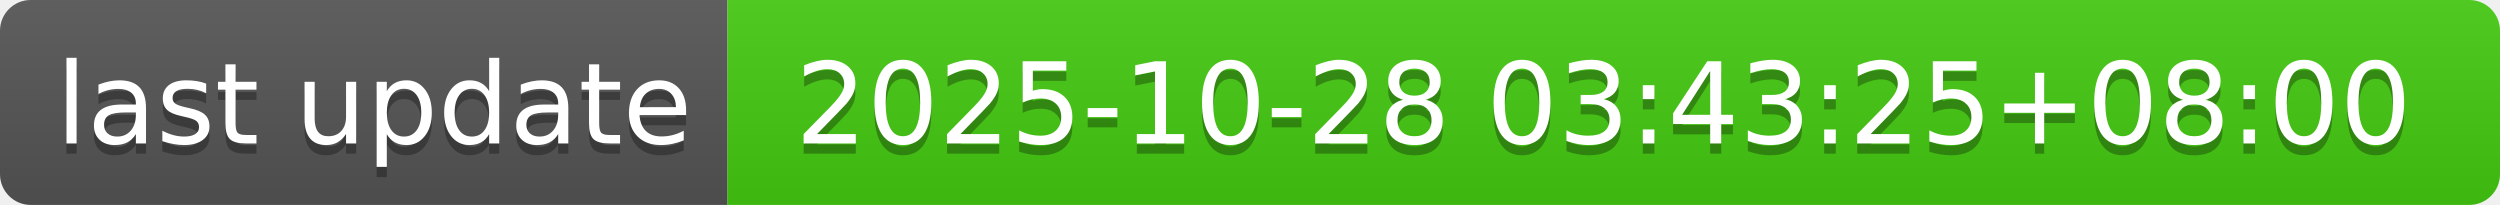
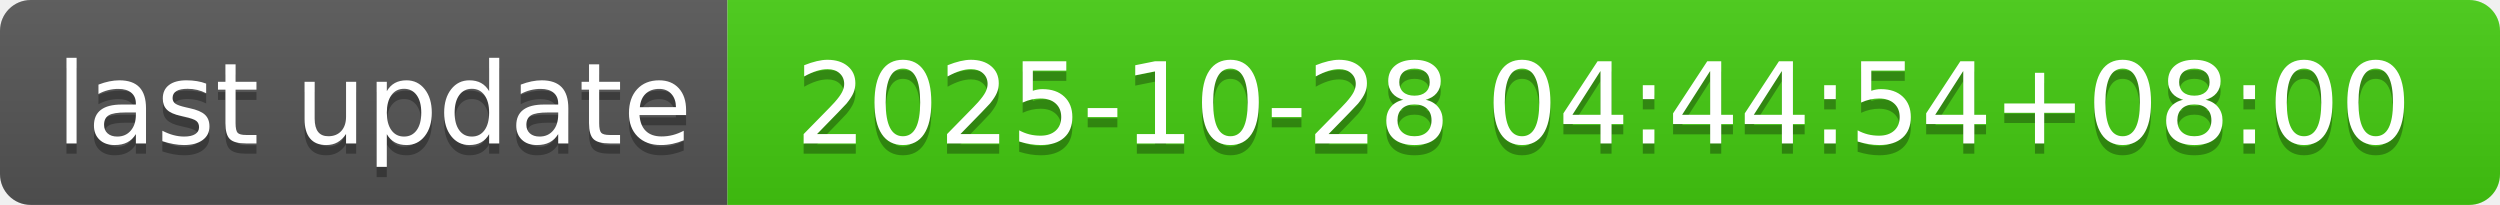
- <svg xmlns="http://www.w3.org/2000/svg" width="244" height="20" role="img" aria-label="last update: 2025-10-28 03:43:25+08:00">
+ <svg xmlns="http://www.w3.org/2000/svg" width="244" height="20" role="img" aria-label="last update: 2025-10-28 04:44:54+08:00">
  <linearGradient id="s" x2="0" y2="100%">
    <stop offset="0" stop-color="#bbb" stop-opacity=".1" />
    <stop offset="1" stop-opacity=".1" />
  </linearGradient>
  <clipPath id="r">
    <rect width="244" height="20" rx="3" fill="#fff" />
  </clipPath>
  <g clip-path="url(#r)">
    <rect width="71" height="20" fill="#555" />
    <rect x="71" width="173" height="20" fill="#4c1" />
    <rect width="244" height="20" fill="url(#s)" />
  </g>
  <g fill="#fff" text-anchor="middle" font-family="Verdana,Geneva,DejaVu Sans,sans-serif" text-rendering="geometricPrecision" font-size="110">
    <text aria-hidden="true" x="365" y="150" fill="#010101" fill-opacity=".3" transform="scale(.1)" textLength="610">last update</text>
    <text x="365" y="140" transform="scale(.1)" fill="#fff" textLength="610">last update</text>
-     <text aria-hidden="true" x="1565" y="150" fill="#010101" fill-opacity=".3" transform="scale(.1)" textLength="1630">2025-10-28 03:43:25+08:00</text>
-     <text x="1565" y="140" transform="scale(.1)" fill="#fff" textLength="1630">2025-10-28 03:43:25+08:00</text>
+     <text aria-hidden="true" x="1565" y="150" fill="#010101" fill-opacity=".3" transform="scale(.1)" textLength="1630">2025-10-28 04:44:54+08:00</text>
+     <text x="1565" y="140" transform="scale(.1)" fill="#fff" textLength="1630">2025-10-28 04:44:54+08:00</text>
  </g>
</svg>
